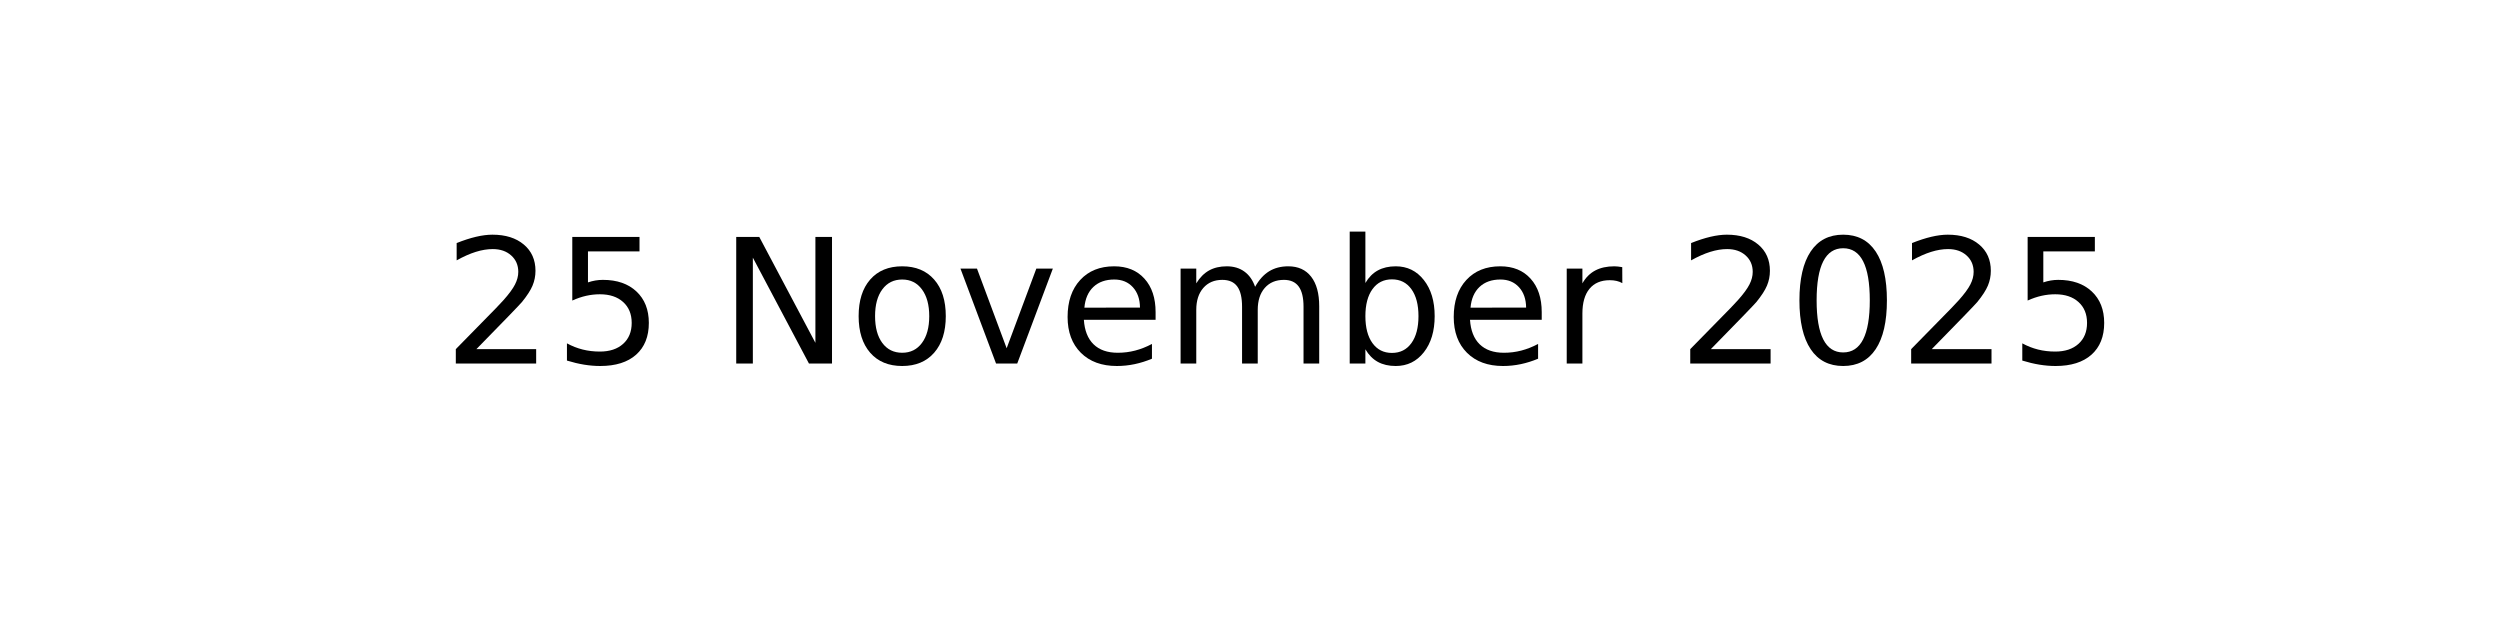
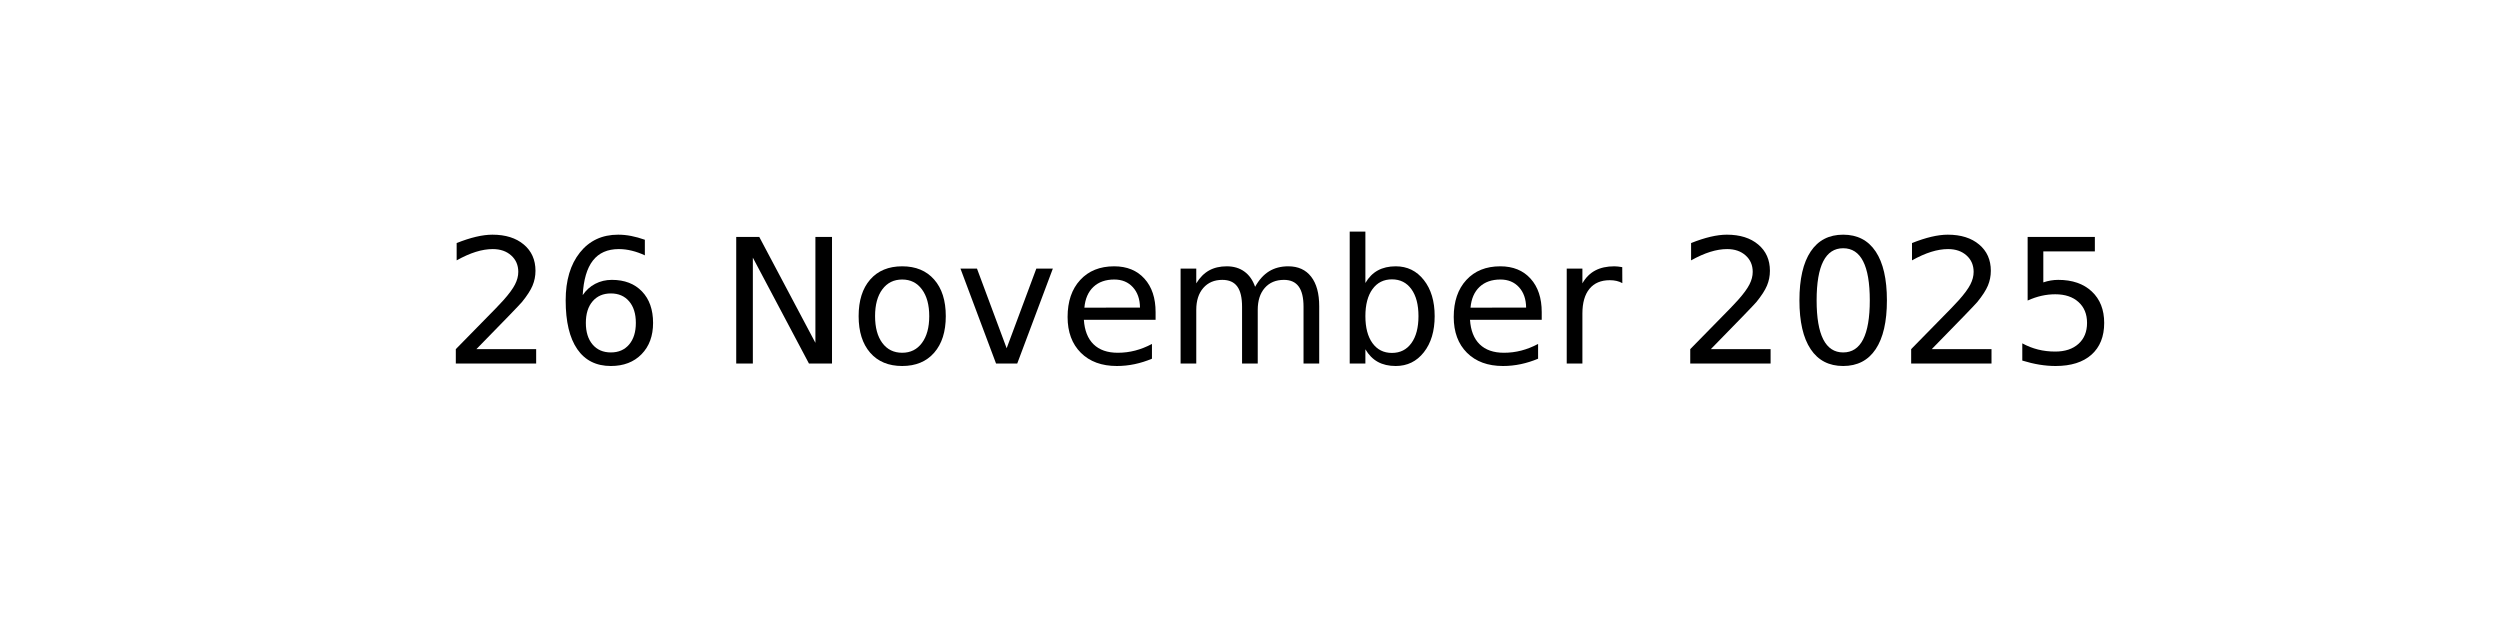
<svg xmlns="http://www.w3.org/2000/svg" xmlns:xlink="http://www.w3.org/1999/xlink" width="144pt" height="36pt" viewBox="0 0 144 36" version="1.1">
  <defs>
    <style type="text/css">*{stroke-linejoin: round; stroke-linecap: butt}</style>
  </defs>
  <g id="figure_1">
    <g id="axes_1">
      <g id="text_1">
        <g transform="translate(25.52188 20.93937) scale(0.1 -0.1)">
          <defs>
            <path id="DejaVuSans-32" d="M 1228 531  L 3431 531  L 3431 0  L 469 0  L 469 531  Q 828 903 1448 1529  Q 2069 2156 2228 2338  Q 2531 2678 2651 2914  Q 2772 3150 2772 3378  Q 2772 3750 2511 3984  Q 2250 4219 1831 4219  Q 1534 4219 1204 4116  Q 875 4013 500 3803  L 500 4441  Q 881 4594 1212 4672  Q 1544 4750 1819 4750  Q 2544 4750 2975 4387  Q 3406 4025 3406 3419  Q 3406 3131 3298 2873  Q 3191 2616 2906 2266  Q 2828 2175 2409 1742  Q 1991 1309 1228 531  z " transform="scale(0.015625)" />
-             <path id="DejaVuSans-35" d="M 691 4666  L 3169 4666  L 3169 4134  L 1269 4134  L 1269 2991  Q 1406 3038 1543 3061  Q 1681 3084 1819 3084  Q 2600 3084 3056 2656  Q 3513 2228 3513 1497  Q 3513 744 3044 326  Q 2575 -91 1722 -91  Q 1428 -91 1123 -41  Q 819 9 494 109  L 494 744  Q 775 591 1075 516  Q 1375 441 1709 441  Q 2250 441 2565 725  Q 2881 1009 2881 1497  Q 2881 1984 2565 2268  Q 2250 2553 1709 2553  Q 1456 2553 1204 2497  Q 953 2441 691 2322  L 691 4666  z " transform="scale(0.015625)" />
+             <path id="DejaVuSans-36" d="M 2113 2584  Q 1688 2584 1439 2293  Q 1191 2003 1191 1497  Q 1191 994 1439 701  Q 1688 409 2113 409  Q 2538 409 2786 701  Q 3034 994 3034 1497  Q 3034 2003 2786 2293  Q 2538 2584 2113 2584  z M 3366 4563  L 3366 3988  Q 3128 4100 2886 4159  Q 2644 4219 2406 4219  Q 1781 4219 1451 3797  Q 1122 3375 1075 2522  Q 1259 2794 1537 2939  Q 1816 3084 2150 3084  Q 2853 3084 3261 2657  Q 3669 2231 3669 1497  Q 3669 778 3244 343  Q 2819 -91 2113 -91  Q 1303 -91 875 529  Q 447 1150 447 2328  Q 447 3434 972 4092  Q 1497 4750 2381 4750  Q 2619 4750 2861 4703  Q 3103 4656 3366 4563  z " transform="scale(0.015625)" />
            <path id="DejaVuSans-20" transform="scale(0.015625)" />
            <path id="DejaVuSans-4e" d="M 628 4666  L 1478 4666  L 3547 763  L 3547 4666  L 4159 4666  L 4159 0  L 3309 0  L 1241 3903  L 1241 0  L 628 0  L 628 4666  z " transform="scale(0.015625)" />
            <path id="DejaVuSans-6f" d="M 1959 3097  Q 1497 3097 1228 2736  Q 959 2375 959 1747  Q 959 1119 1226 758  Q 1494 397 1959 397  Q 2419 397 2687 759  Q 2956 1122 2956 1747  Q 2956 2369 2687 2733  Q 2419 3097 1959 3097  z M 1959 3584  Q 2709 3584 3137 3096  Q 3566 2609 3566 1747  Q 3566 888 3137 398  Q 2709 -91 1959 -91  Q 1206 -91 779 398  Q 353 888 353 1747  Q 353 2609 779 3096  Q 1206 3584 1959 3584  z " transform="scale(0.015625)" />
            <path id="DejaVuSans-76" d="M 191 3500  L 800 3500  L 1894 563  L 2988 3500  L 3597 3500  L 2284 0  L 1503 0  L 191 3500  z " transform="scale(0.015625)" />
            <path id="DejaVuSans-65" d="M 3597 1894  L 3597 1613  L 953 1613  Q 991 1019 1311 708  Q 1631 397 2203 397  Q 2534 397 2845 478  Q 3156 559 3463 722  L 3463 178  Q 3153 47 2828 -22  Q 2503 -91 2169 -91  Q 1331 -91 842 396  Q 353 884 353 1716  Q 353 2575 817 3079  Q 1281 3584 2069 3584  Q 2775 3584 3186 3129  Q 3597 2675 3597 1894  z M 3022 2063  Q 3016 2534 2758 2815  Q 2500 3097 2075 3097  Q 1594 3097 1305 2825  Q 1016 2553 972 2059  L 3022 2063  z " transform="scale(0.015625)" />
            <path id="DejaVuSans-6d" d="M 3328 2828  Q 3544 3216 3844 3400  Q 4144 3584 4550 3584  Q 5097 3584 5394 3201  Q 5691 2819 5691 2113  L 5691 0  L 5113 0  L 5113 2094  Q 5113 2597 4934 2840  Q 4756 3084 4391 3084  Q 3944 3084 3684 2787  Q 3425 2491 3425 1978  L 3425 0  L 2847 0  L 2847 2094  Q 2847 2600 2669 2842  Q 2491 3084 2119 3084  Q 1678 3084 1418 2786  Q 1159 2488 1159 1978  L 1159 0  L 581 0  L 581 3500  L 1159 3500  L 1159 2956  Q 1356 3278 1631 3431  Q 1906 3584 2284 3584  Q 2666 3584 2933 3390  Q 3200 3197 3328 2828  z " transform="scale(0.015625)" />
            <path id="DejaVuSans-62" d="M 3116 1747  Q 3116 2381 2855 2742  Q 2594 3103 2138 3103  Q 1681 3103 1420 2742  Q 1159 2381 1159 1747  Q 1159 1113 1420 752  Q 1681 391 2138 391  Q 2594 391 2855 752  Q 3116 1113 3116 1747  z M 1159 2969  Q 1341 3281 1617 3432  Q 1894 3584 2278 3584  Q 2916 3584 3314 3078  Q 3713 2572 3713 1747  Q 3713 922 3314 415  Q 2916 -91 2278 -91  Q 1894 -91 1617 61  Q 1341 213 1159 525  L 1159 0  L 581 0  L 581 4863  L 1159 4863  L 1159 2969  z " transform="scale(0.015625)" />
            <path id="DejaVuSans-72" d="M 2631 2963  Q 2534 3019 2420 3045  Q 2306 3072 2169 3072  Q 1681 3072 1420 2755  Q 1159 2438 1159 1844  L 1159 0  L 581 0  L 581 3500  L 1159 3500  L 1159 2956  Q 1341 3275 1631 3429  Q 1922 3584 2338 3584  Q 2397 3584 2469 3576  Q 2541 3569 2628 3553  L 2631 2963  z " transform="scale(0.015625)" />
            <path id="DejaVuSans-30" d="M 2034 4250  Q 1547 4250 1301 3770  Q 1056 3291 1056 2328  Q 1056 1369 1301 889  Q 1547 409 2034 409  Q 2525 409 2770 889  Q 3016 1369 3016 2328  Q 3016 3291 2770 3770  Q 2525 4250 2034 4250  z M 2034 4750  Q 2819 4750 3233 4129  Q 3647 3509 3647 2328  Q 3647 1150 3233 529  Q 2819 -91 2034 -91  Q 1250 -91 836 529  Q 422 1150 422 2328  Q 422 3509 836 4129  Q 1250 4750 2034 4750  z " transform="scale(0.015625)" />
+             <path id="DejaVuSans-35" d="M 691 4666  L 3169 4666  L 3169 4134  L 1269 4134  L 1269 2991  Q 1406 3038 1543 3061  Q 1681 3084 1819 3084  Q 2600 3084 3056 2656  Q 3513 2228 3513 1497  Q 3513 744 3044 326  Q 2575 -91 1722 -91  Q 1428 -91 1123 -41  Q 819 9 494 109  L 494 744  Q 775 591 1075 516  Q 1375 441 1709 441  Q 2250 441 2565 725  Q 2881 1009 2881 1497  Q 2881 1984 2565 2268  Q 2250 2553 1709 2553  Q 1456 2553 1204 2497  Q 953 2441 691 2322  L 691 4666  z " transform="scale(0.015625)" />
          </defs>
          <use xlink:href="#DejaVuSans-32" />
-           <use xlink:href="#DejaVuSans-35" x="63.623" />
+           <use xlink:href="#DejaVuSans-36" x="63.623" />
          <use xlink:href="#DejaVuSans-20" x="127.246" />
          <use xlink:href="#DejaVuSans-4e" x="159.033" />
          <use xlink:href="#DejaVuSans-6f" x="233.838" />
          <use xlink:href="#DejaVuSans-76" x="295.02" />
          <use xlink:href="#DejaVuSans-65" x="354.199" />
          <use xlink:href="#DejaVuSans-6d" x="415.723" />
          <use xlink:href="#DejaVuSans-62" x="513.135" />
          <use xlink:href="#DejaVuSans-65" x="576.611" />
          <use xlink:href="#DejaVuSans-72" x="638.135" />
          <use xlink:href="#DejaVuSans-20" x="679.248" />
          <use xlink:href="#DejaVuSans-32" x="711.035" />
          <use xlink:href="#DejaVuSans-30" x="774.658" />
          <use xlink:href="#DejaVuSans-32" x="838.281" />
          <use xlink:href="#DejaVuSans-35" x="901.904" />
        </g>
      </g>
    </g>
  </g>
</svg>
